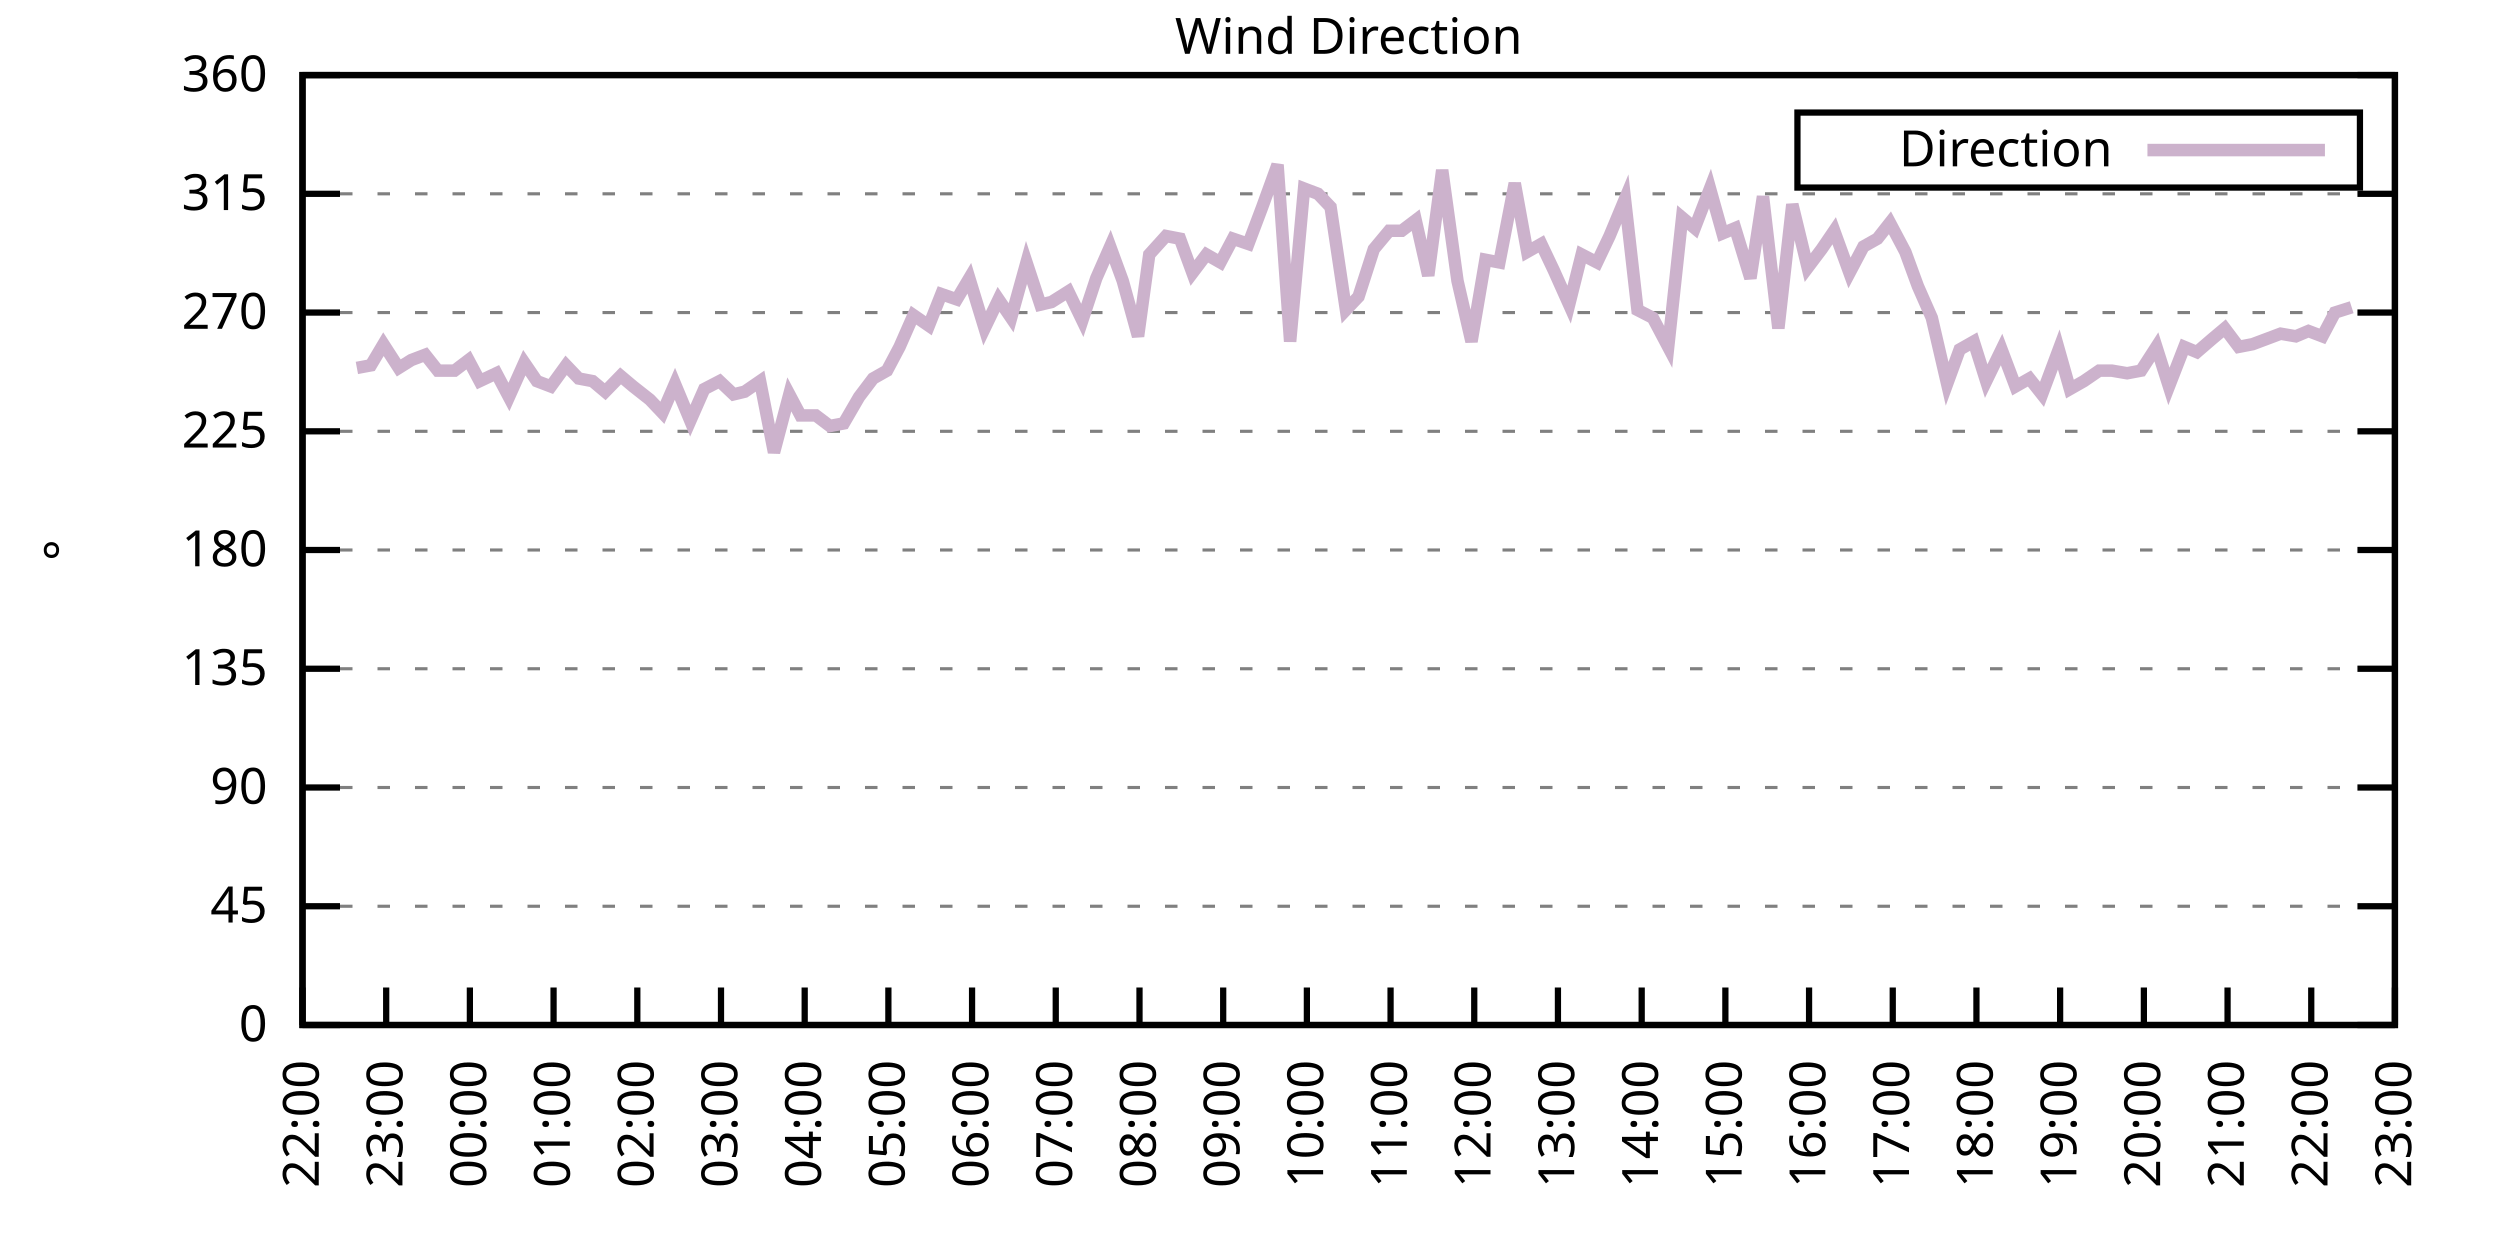
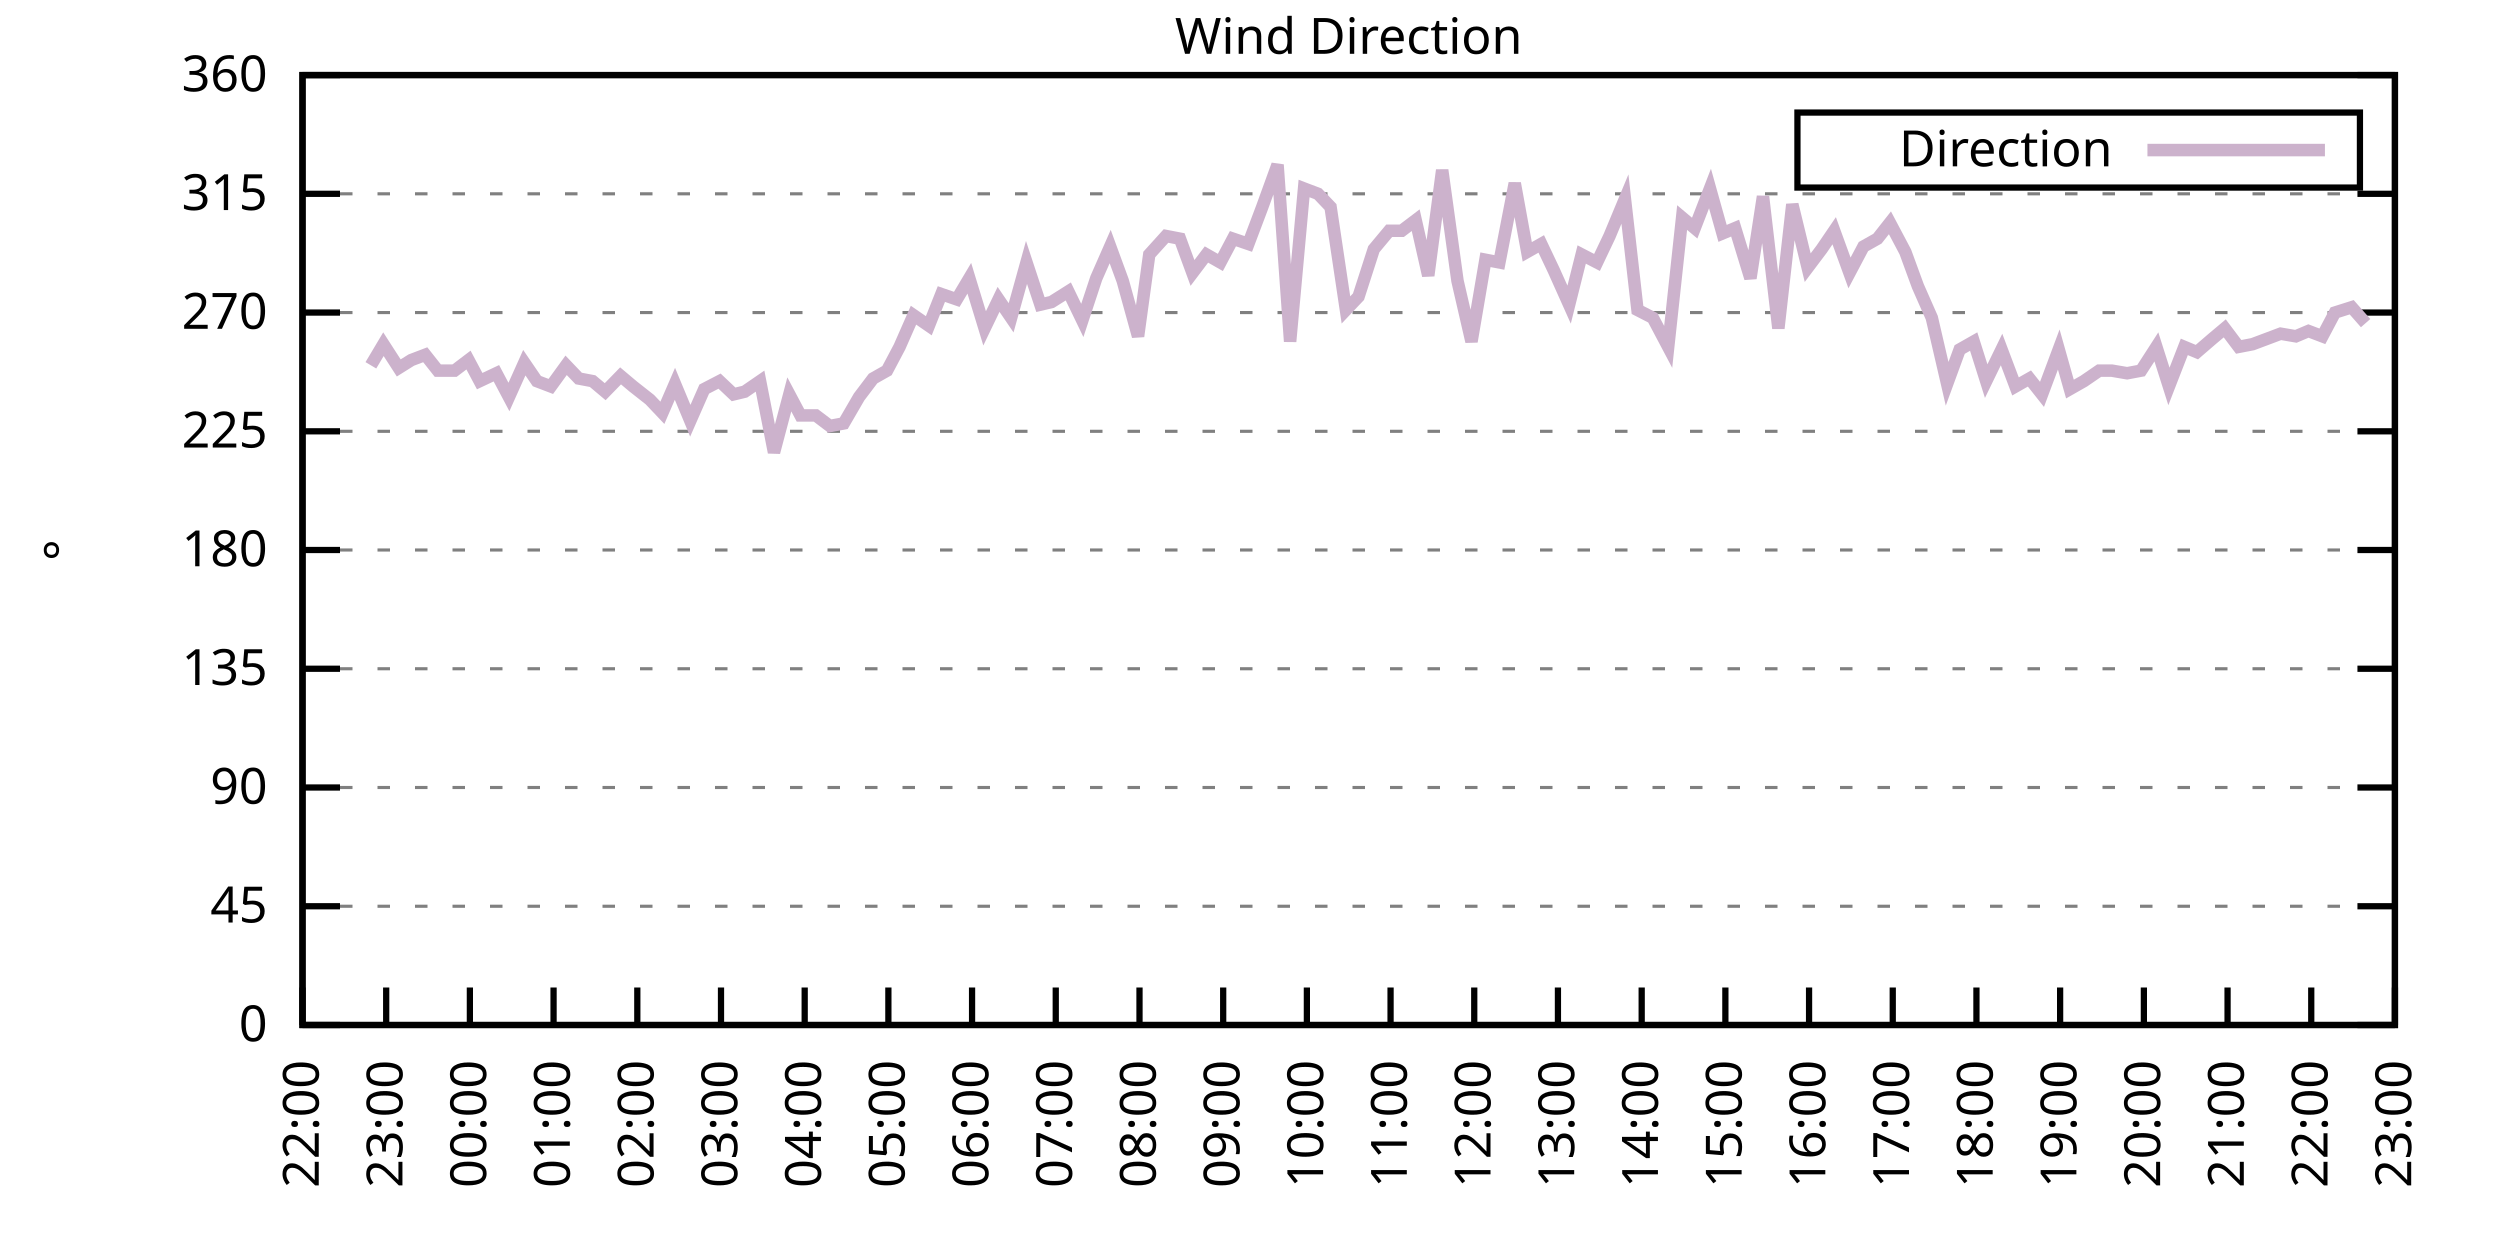
<svg xmlns="http://www.w3.org/2000/svg" xmlns:xlink="http://www.w3.org/1999/xlink" width="400" height="200" viewBox="0 0 400 200">
  <g id="gnuplot_canvas">
    <rect x="0" y="0" width="400" height="200" fill="none" />
    <defs>
      <circle id="gpDot" r="0.5" stroke-width="0.5" stroke="currentColor" />
      <path id="gpPt0" stroke-width="0.333" stroke="currentColor" d="M-1,0 h2 M0,-1 v2" />
      <path id="gpPt1" stroke-width="0.333" stroke="currentColor" d="M-1,-1 L1,1 M1,-1 L-1,1" />
      <path id="gpPt2" stroke-width="0.333" stroke="currentColor" d="M-1,0 L1,0 M0,-1 L0,1 M-1,-1 L1,1 M-1,1 L1,-1" />
      <rect id="gpPt3" stroke-width="0.333" stroke="currentColor" x="-1" y="-1" width="2" height="2" />
      <rect id="gpPt4" stroke-width="0.333" stroke="currentColor" fill="currentColor" x="-1" y="-1" width="2" height="2" />
      <circle id="gpPt5" stroke-width="0.333" stroke="currentColor" cx="0" cy="0" r="1" />
      <use xlink:href="#gpPt5" id="gpPt6" fill="currentColor" stroke="none" />
      <path id="gpPt7" stroke-width="0.333" stroke="currentColor" d="M0,-1.33 L-1.33,0.67 L1.33,0.67 z" />
      <use xlink:href="#gpPt7" id="gpPt8" fill="currentColor" stroke="none" />
      <use xlink:href="#gpPt7" id="gpPt9" stroke="currentColor" transform="rotate(180)" />
      <use xlink:href="#gpPt9" id="gpPt10" fill="currentColor" stroke="none" />
      <use xlink:href="#gpPt3" id="gpPt11" stroke="currentColor" transform="rotate(45)" />
      <use xlink:href="#gpPt11" id="gpPt12" fill="currentColor" stroke="none" />
      <path id="gpPt13" stroke-width="0.333" stroke="currentColor" d="M0,1.330 L1.265,0.411 L0.782,-1.067 L-0.782,-1.076 L-1.265,0.411 z" />
      <use xlink:href="#gpPt13" id="gpPt14" fill="currentColor" stroke="none" />
      <filter id="textbox" filterUnits="objectBoundingBox" x="0" y="0" height="1" width="1">
        <feFlood flood-color="white" flood-opacity="1" result="bgnd" />
        <feComposite in="SourceGraphic" in2="bgnd" operator="atop" />
      </filter>
      <filter id="greybox" filterUnits="objectBoundingBox" x="0" y="0" height="1" width="1">
        <feFlood flood-color="lightgrey" flood-opacity="1" result="grey" />
        <feComposite in="SourceGraphic" in2="grey" operator="atop" />
      </filter>
    </defs>
    <g fill="none" color="white" stroke="currentColor" stroke-width="1.00" stroke-linecap="butt" stroke-linejoin="miter">
</g>
    <g fill="none" color="black" stroke="currentColor" stroke-width="1.00" stroke-linecap="butt" stroke-linejoin="miter">
      <g stroke="none" shape-rendering="crispEdges">
        <polygon fill="rgb(255, 255, 255)" points="48.40,164.00 383.18,164.00 383.18,12.02 48.40,12.02 " />
      </g>
    </g>
    <g fill="none" color="black" stroke="currentColor" stroke-width="1.00" stroke-linecap="butt" stroke-linejoin="miter">
</g>
    <g fill="none" color="black" stroke="black" stroke-width="0.50" stroke-linecap="butt" stroke-linejoin="miter">
</g>
    <g fill="none" color="gray" stroke="currentColor" stroke-width="0.50" stroke-linecap="butt" stroke-linejoin="miter">
      <path stroke="gray" stroke-dasharray="2,4" class="gridline" d="M48.40,164.00 L383.19,164.00  " />
    </g>
    <g fill="none" color="gray" stroke="gray" stroke-width="1.00" stroke-linecap="butt" stroke-linejoin="miter">
</g>
    <g fill="none" color="black" stroke="currentColor" stroke-width="1.00" stroke-linecap="butt" stroke-linejoin="miter">
      <path stroke="black" d="M48.40,164.00 L54.40,164.00 M383.19,164.00 L377.19,164.00  " />
      <g transform="translate(42.80,166.60)" stroke="none" fill="black" font-family="Sans" font-size="8.00" text-anchor="end">
        <text>
          <tspan font-family="Sans"> 0</tspan>
        </text>
      </g>
    </g>
    <g fill="none" color="black" stroke="currentColor" stroke-width="1.00" stroke-linecap="butt" stroke-linejoin="miter">
</g>
    <g fill="none" color="black" stroke="black" stroke-width="0.50" stroke-linecap="butt" stroke-linejoin="miter">
</g>
    <g fill="none" color="gray" stroke="currentColor" stroke-width="0.50" stroke-linecap="butt" stroke-linejoin="miter">
      <path stroke="gray" stroke-dasharray="2,4" class="gridline" d="M48.40,145.00 L383.19,145.00  " />
    </g>
    <g fill="none" color="gray" stroke="gray" stroke-width="1.00" stroke-linecap="butt" stroke-linejoin="miter">
</g>
    <g fill="none" color="black" stroke="currentColor" stroke-width="1.00" stroke-linecap="butt" stroke-linejoin="miter">
      <path stroke="black" d="M48.40,145.00 L54.40,145.00 M383.19,145.00 L377.19,145.00  " />
      <g transform="translate(42.80,147.60)" stroke="none" fill="black" font-family="Sans" font-size="8.00" text-anchor="end">
        <text>
          <tspan font-family="Sans"> 45</tspan>
        </text>
      </g>
    </g>
    <g fill="none" color="black" stroke="currentColor" stroke-width="1.00" stroke-linecap="butt" stroke-linejoin="miter">
</g>
    <g fill="none" color="black" stroke="black" stroke-width="0.50" stroke-linecap="butt" stroke-linejoin="miter">
</g>
    <g fill="none" color="gray" stroke="currentColor" stroke-width="0.50" stroke-linecap="butt" stroke-linejoin="miter">
      <path stroke="gray" stroke-dasharray="2,4" class="gridline" d="M48.40,126.00 L383.19,126.00  " />
    </g>
    <g fill="none" color="gray" stroke="gray" stroke-width="1.00" stroke-linecap="butt" stroke-linejoin="miter">
</g>
    <g fill="none" color="black" stroke="currentColor" stroke-width="1.00" stroke-linecap="butt" stroke-linejoin="miter">
      <path stroke="black" d="M48.40,126.00 L54.40,126.00 M383.19,126.00 L377.19,126.00  " />
      <g transform="translate(42.80,128.60)" stroke="none" fill="black" font-family="Sans" font-size="8.00" text-anchor="end">
        <text>
          <tspan font-family="Sans"> 90</tspan>
        </text>
      </g>
    </g>
    <g fill="none" color="black" stroke="currentColor" stroke-width="1.00" stroke-linecap="butt" stroke-linejoin="miter">
</g>
    <g fill="none" color="black" stroke="black" stroke-width="0.50" stroke-linecap="butt" stroke-linejoin="miter">
</g>
    <g fill="none" color="gray" stroke="currentColor" stroke-width="0.50" stroke-linecap="butt" stroke-linejoin="miter">
      <path stroke="gray" stroke-dasharray="2,4" class="gridline" d="M48.40,107.00 L383.19,107.00  " />
    </g>
    <g fill="none" color="gray" stroke="gray" stroke-width="1.00" stroke-linecap="butt" stroke-linejoin="miter">
</g>
    <g fill="none" color="black" stroke="currentColor" stroke-width="1.00" stroke-linecap="butt" stroke-linejoin="miter">
      <path stroke="black" d="M48.40,107.00 L54.40,107.00 M383.19,107.00 L377.19,107.00  " />
      <g transform="translate(42.80,109.60)" stroke="none" fill="black" font-family="Sans" font-size="8.00" text-anchor="end">
        <text>
          <tspan font-family="Sans"> 135</tspan>
        </text>
      </g>
    </g>
    <g fill="none" color="black" stroke="currentColor" stroke-width="1.00" stroke-linecap="butt" stroke-linejoin="miter">
</g>
    <g fill="none" color="black" stroke="black" stroke-width="0.50" stroke-linecap="butt" stroke-linejoin="miter">
</g>
    <g fill="none" color="gray" stroke="currentColor" stroke-width="0.50" stroke-linecap="butt" stroke-linejoin="miter">
      <path stroke="gray" stroke-dasharray="2,4" class="gridline" d="M48.40,88.00 L383.19,88.00  " />
    </g>
    <g fill="none" color="gray" stroke="gray" stroke-width="1.00" stroke-linecap="butt" stroke-linejoin="miter">
</g>
    <g fill="none" color="black" stroke="currentColor" stroke-width="1.00" stroke-linecap="butt" stroke-linejoin="miter">
      <path stroke="black" d="M48.40,88.00 L54.40,88.00 M383.19,88.00 L377.19,88.00  " />
      <g transform="translate(42.80,90.60)" stroke="none" fill="black" font-family="Sans" font-size="8.00" text-anchor="end">
        <text>
          <tspan font-family="Sans"> 180</tspan>
        </text>
      </g>
    </g>
    <g fill="none" color="black" stroke="currentColor" stroke-width="1.00" stroke-linecap="butt" stroke-linejoin="miter">
</g>
    <g fill="none" color="black" stroke="black" stroke-width="0.50" stroke-linecap="butt" stroke-linejoin="miter">
</g>
    <g fill="none" color="gray" stroke="currentColor" stroke-width="0.50" stroke-linecap="butt" stroke-linejoin="miter">
      <path stroke="gray" stroke-dasharray="2,4" class="gridline" d="M48.40,69.01 L383.19,69.01  " />
    </g>
    <g fill="none" color="gray" stroke="gray" stroke-width="1.00" stroke-linecap="butt" stroke-linejoin="miter">
</g>
    <g fill="none" color="black" stroke="currentColor" stroke-width="1.00" stroke-linecap="butt" stroke-linejoin="miter">
      <path stroke="black" d="M48.40,69.01 L54.40,69.01 M383.19,69.01 L377.19,69.01  " />
      <g transform="translate(42.80,71.61)" stroke="none" fill="black" font-family="Sans" font-size="8.00" text-anchor="end">
        <text>
          <tspan font-family="Sans"> 225</tspan>
        </text>
      </g>
    </g>
    <g fill="none" color="black" stroke="currentColor" stroke-width="1.00" stroke-linecap="butt" stroke-linejoin="miter">
</g>
    <g fill="none" color="black" stroke="black" stroke-width="0.50" stroke-linecap="butt" stroke-linejoin="miter">
</g>
    <g fill="none" color="gray" stroke="currentColor" stroke-width="0.50" stroke-linecap="butt" stroke-linejoin="miter">
      <path stroke="gray" stroke-dasharray="2,4" class="gridline" d="M48.40,50.01 L383.19,50.01  " />
    </g>
    <g fill="none" color="gray" stroke="gray" stroke-width="1.00" stroke-linecap="butt" stroke-linejoin="miter">
</g>
    <g fill="none" color="black" stroke="currentColor" stroke-width="1.00" stroke-linecap="butt" stroke-linejoin="miter">
      <path stroke="black" d="M48.40,50.01 L54.40,50.01 M383.19,50.01 L377.19,50.01  " />
      <g transform="translate(42.80,52.61)" stroke="none" fill="black" font-family="Sans" font-size="8.00" text-anchor="end">
        <text>
          <tspan font-family="Sans"> 270</tspan>
        </text>
      </g>
    </g>
    <g fill="none" color="black" stroke="currentColor" stroke-width="1.00" stroke-linecap="butt" stroke-linejoin="miter">
</g>
    <g fill="none" color="black" stroke="black" stroke-width="0.50" stroke-linecap="butt" stroke-linejoin="miter">
</g>
    <g fill="none" color="gray" stroke="currentColor" stroke-width="0.50" stroke-linecap="butt" stroke-linejoin="miter">
      <path stroke="gray" stroke-dasharray="2,4" class="gridline" d="M48.40,31.01 L383.19,31.01  " />
    </g>
    <g fill="none" color="gray" stroke="gray" stroke-width="1.00" stroke-linecap="butt" stroke-linejoin="miter">
</g>
    <g fill="none" color="black" stroke="currentColor" stroke-width="1.00" stroke-linecap="butt" stroke-linejoin="miter">
      <path stroke="black" d="M48.40,31.01 L54.40,31.01 M383.19,31.01 L377.19,31.01  " />
      <g transform="translate(42.80,33.61)" stroke="none" fill="black" font-family="Sans" font-size="8.00" text-anchor="end">
        <text>
          <tspan font-family="Sans"> 315</tspan>
        </text>
      </g>
    </g>
    <g fill="none" color="black" stroke="currentColor" stroke-width="1.00" stroke-linecap="butt" stroke-linejoin="miter">
</g>
    <g fill="none" color="black" stroke="black" stroke-width="0.50" stroke-linecap="butt" stroke-linejoin="miter">
</g>
    <g fill="none" color="gray" stroke="currentColor" stroke-width="0.50" stroke-linecap="butt" stroke-linejoin="miter">
      <path stroke="gray" stroke-dasharray="2,4" class="gridline" d="M48.40,12.01 L383.19,12.01  " />
    </g>
    <g fill="none" color="gray" stroke="gray" stroke-width="1.00" stroke-linecap="butt" stroke-linejoin="miter">
</g>
    <g fill="none" color="black" stroke="currentColor" stroke-width="1.00" stroke-linecap="butt" stroke-linejoin="miter">
      <path stroke="black" d="M48.40,12.01 L54.40,12.01 M383.19,12.01 L377.19,12.01  " />
      <g transform="translate(42.80,14.61)" stroke="none" fill="black" font-family="Sans" font-size="8.00" text-anchor="end">
        <text>
          <tspan font-family="Sans"> 360</tspan>
        </text>
      </g>
    </g>
    <g fill="none" color="black" stroke="currentColor" stroke-width="1.00" stroke-linecap="butt" stroke-linejoin="miter">
      <path stroke="black" d="M48.40,164.00 L48.40,158.00  " />
      <g transform="translate(51.00,169.60) rotate(270.00)" stroke="none" fill="black" font-family="Sans" font-size="8.00" text-anchor="end">
        <text>
          <tspan font-family="Sans">22:00</tspan>
        </text>
      </g>
    </g>
    <g fill="none" color="black" stroke="currentColor" stroke-width="1.00" stroke-linecap="butt" stroke-linejoin="miter">
      <path stroke="black" d="M61.79,164.00 L61.79,158.00  " />
      <g transform="translate(64.39,169.60) rotate(270.00)" stroke="none" fill="black" font-family="Sans" font-size="8.00" text-anchor="end">
        <text>
          <tspan font-family="Sans">23:00</tspan>
        </text>
      </g>
    </g>
    <g fill="none" color="black" stroke="currentColor" stroke-width="1.00" stroke-linecap="butt" stroke-linejoin="miter">
      <path stroke="black" d="M75.18,164.00 L75.18,158.00  " />
      <g transform="translate(77.78,169.60) rotate(270.00)" stroke="none" fill="black" font-family="Sans" font-size="8.00" text-anchor="end">
        <text>
          <tspan font-family="Sans">00:00</tspan>
        </text>
      </g>
    </g>
    <g fill="none" color="black" stroke="currentColor" stroke-width="1.00" stroke-linecap="butt" stroke-linejoin="miter">
      <path stroke="black" d="M88.57,164.00 L88.57,158.00  " />
      <g transform="translate(91.17,169.60) rotate(270.00)" stroke="none" fill="black" font-family="Sans" font-size="8.00" text-anchor="end">
        <text>
          <tspan font-family="Sans">01:00</tspan>
        </text>
      </g>
    </g>
    <g fill="none" color="black" stroke="currentColor" stroke-width="1.00" stroke-linecap="butt" stroke-linejoin="miter">
      <path stroke="black" d="M101.97,164.00 L101.97,158.00  " />
      <g transform="translate(104.57,169.60) rotate(270.00)" stroke="none" fill="black" font-family="Sans" font-size="8.00" text-anchor="end">
        <text>
          <tspan font-family="Sans">02:00</tspan>
        </text>
      </g>
    </g>
    <g fill="none" color="black" stroke="currentColor" stroke-width="1.00" stroke-linecap="butt" stroke-linejoin="miter">
      <path stroke="black" d="M115.36,164.00 L115.36,158.00  " />
      <g transform="translate(117.96,169.60) rotate(270.00)" stroke="none" fill="black" font-family="Sans" font-size="8.00" text-anchor="end">
        <text>
          <tspan font-family="Sans">03:00</tspan>
        </text>
      </g>
    </g>
    <g fill="none" color="black" stroke="currentColor" stroke-width="1.00" stroke-linecap="butt" stroke-linejoin="miter">
      <path stroke="black" d="M128.75,164.00 L128.75,158.00  " />
      <g transform="translate(131.35,169.60) rotate(270.00)" stroke="none" fill="black" font-family="Sans" font-size="8.00" text-anchor="end">
        <text>
          <tspan font-family="Sans">04:00</tspan>
        </text>
      </g>
    </g>
    <g fill="none" color="black" stroke="currentColor" stroke-width="1.00" stroke-linecap="butt" stroke-linejoin="miter">
      <path stroke="black" d="M142.14,164.00 L142.14,158.00  " />
      <g transform="translate(144.74,169.60) rotate(270.00)" stroke="none" fill="black" font-family="Sans" font-size="8.00" text-anchor="end">
        <text>
          <tspan font-family="Sans">05:00</tspan>
        </text>
      </g>
    </g>
    <g fill="none" color="black" stroke="currentColor" stroke-width="1.00" stroke-linecap="butt" stroke-linejoin="miter">
      <path stroke="black" d="M155.53,164.00 L155.53,158.00  " />
      <g transform="translate(158.13,169.60) rotate(270.00)" stroke="none" fill="black" font-family="Sans" font-size="8.00" text-anchor="end">
        <text>
          <tspan font-family="Sans">06:00</tspan>
        </text>
      </g>
    </g>
    <g fill="none" color="black" stroke="currentColor" stroke-width="1.00" stroke-linecap="butt" stroke-linejoin="miter">
      <path stroke="black" d="M168.92,164.00 L168.92,158.00  " />
      <g transform="translate(171.52,169.60) rotate(270.00)" stroke="none" fill="black" font-family="Sans" font-size="8.00" text-anchor="end">
        <text>
          <tspan font-family="Sans">07:00</tspan>
        </text>
      </g>
    </g>
    <g fill="none" color="black" stroke="currentColor" stroke-width="1.00" stroke-linecap="butt" stroke-linejoin="miter">
      <path stroke="black" d="M182.32,164.00 L182.32,158.00  " />
      <g transform="translate(184.92,169.60) rotate(270.00)" stroke="none" fill="black" font-family="Sans" font-size="8.00" text-anchor="end">
        <text>
          <tspan font-family="Sans">08:00</tspan>
        </text>
      </g>
    </g>
    <g fill="none" color="black" stroke="currentColor" stroke-width="1.00" stroke-linecap="butt" stroke-linejoin="miter">
      <path stroke="black" d="M195.71,164.00 L195.71,158.00  " />
      <g transform="translate(198.31,169.60) rotate(270.00)" stroke="none" fill="black" font-family="Sans" font-size="8.00" text-anchor="end">
        <text>
          <tspan font-family="Sans">09:00</tspan>
        </text>
      </g>
    </g>
    <g fill="none" color="black" stroke="currentColor" stroke-width="1.00" stroke-linecap="butt" stroke-linejoin="miter">
      <path stroke="black" d="M209.10,164.00 L209.10,158.00  " />
      <g transform="translate(211.70,169.60) rotate(270.00)" stroke="none" fill="black" font-family="Sans" font-size="8.00" text-anchor="end">
        <text>
          <tspan font-family="Sans">10:00</tspan>
        </text>
      </g>
    </g>
    <g fill="none" color="black" stroke="currentColor" stroke-width="1.00" stroke-linecap="butt" stroke-linejoin="miter">
      <path stroke="black" d="M222.49,164.00 L222.49,158.00  " />
      <g transform="translate(225.09,169.60) rotate(270.00)" stroke="none" fill="black" font-family="Sans" font-size="8.00" text-anchor="end">
        <text>
          <tspan font-family="Sans">11:00</tspan>
        </text>
      </g>
    </g>
    <g fill="none" color="black" stroke="currentColor" stroke-width="1.00" stroke-linecap="butt" stroke-linejoin="miter">
      <path stroke="black" d="M235.88,164.00 L235.88,158.00  " />
      <g transform="translate(238.48,169.60) rotate(270.00)" stroke="none" fill="black" font-family="Sans" font-size="8.00" text-anchor="end">
        <text>
          <tspan font-family="Sans">12:00</tspan>
        </text>
      </g>
    </g>
    <g fill="none" color="black" stroke="currentColor" stroke-width="1.00" stroke-linecap="butt" stroke-linejoin="miter">
      <path stroke="black" d="M249.27,164.00 L249.27,158.00  " />
      <g transform="translate(251.87,169.60) rotate(270.00)" stroke="none" fill="black" font-family="Sans" font-size="8.00" text-anchor="end">
        <text>
          <tspan font-family="Sans">13:00</tspan>
        </text>
      </g>
    </g>
    <g fill="none" color="black" stroke="currentColor" stroke-width="1.00" stroke-linecap="butt" stroke-linejoin="miter">
      <path stroke="black" d="M262.67,164.00 L262.67,158.00  " />
      <g transform="translate(265.27,169.60) rotate(270.00)" stroke="none" fill="black" font-family="Sans" font-size="8.00" text-anchor="end">
        <text>
          <tspan font-family="Sans">14:00</tspan>
        </text>
      </g>
    </g>
    <g fill="none" color="black" stroke="currentColor" stroke-width="1.00" stroke-linecap="butt" stroke-linejoin="miter">
      <path stroke="black" d="M276.06,164.00 L276.06,158.00  " />
      <g transform="translate(278.66,169.60) rotate(270.00)" stroke="none" fill="black" font-family="Sans" font-size="8.00" text-anchor="end">
        <text>
          <tspan font-family="Sans">15:00</tspan>
        </text>
      </g>
    </g>
    <g fill="none" color="black" stroke="currentColor" stroke-width="1.00" stroke-linecap="butt" stroke-linejoin="miter">
      <path stroke="black" d="M289.45,164.00 L289.45,158.00  " />
      <g transform="translate(292.05,169.60) rotate(270.00)" stroke="none" fill="black" font-family="Sans" font-size="8.00" text-anchor="end">
        <text>
          <tspan font-family="Sans">16:00</tspan>
        </text>
      </g>
    </g>
    <g fill="none" color="black" stroke="currentColor" stroke-width="1.00" stroke-linecap="butt" stroke-linejoin="miter">
      <path stroke="black" d="M302.84,164.00 L302.84,158.00  " />
      <g transform="translate(305.44,169.60) rotate(270.00)" stroke="none" fill="black" font-family="Sans" font-size="8.00" text-anchor="end">
        <text>
          <tspan font-family="Sans">17:00</tspan>
        </text>
      </g>
    </g>
    <g fill="none" color="black" stroke="currentColor" stroke-width="1.00" stroke-linecap="butt" stroke-linejoin="miter">
      <path stroke="black" d="M316.23,164.00 L316.23,158.00  " />
      <g transform="translate(318.83,169.60) rotate(270.00)" stroke="none" fill="black" font-family="Sans" font-size="8.00" text-anchor="end">
        <text>
          <tspan font-family="Sans">18:00</tspan>
        </text>
      </g>
    </g>
    <g fill="none" color="black" stroke="currentColor" stroke-width="1.00" stroke-linecap="butt" stroke-linejoin="miter">
      <path stroke="black" d="M329.62,164.00 L329.62,158.00  " />
      <g transform="translate(332.22,169.60) rotate(270.00)" stroke="none" fill="black" font-family="Sans" font-size="8.00" text-anchor="end">
        <text>
          <tspan font-family="Sans">19:00</tspan>
        </text>
      </g>
    </g>
    <g fill="none" color="black" stroke="currentColor" stroke-width="1.00" stroke-linecap="butt" stroke-linejoin="miter">
      <path stroke="black" d="M343.02,164.00 L343.02,158.00  " />
      <g transform="translate(345.62,169.60) rotate(270.00)" stroke="none" fill="black" font-family="Sans" font-size="8.00" text-anchor="end">
        <text>
          <tspan font-family="Sans">20:00</tspan>
        </text>
      </g>
    </g>
    <g fill="none" color="black" stroke="currentColor" stroke-width="1.00" stroke-linecap="butt" stroke-linejoin="miter">
      <path stroke="black" d="M356.41,164.00 L356.41,158.00  " />
      <g transform="translate(359.01,169.60) rotate(270.00)" stroke="none" fill="black" font-family="Sans" font-size="8.00" text-anchor="end">
        <text>
          <tspan font-family="Sans">21:00</tspan>
        </text>
      </g>
    </g>
    <g fill="none" color="black" stroke="currentColor" stroke-width="1.00" stroke-linecap="butt" stroke-linejoin="miter">
      <path stroke="black" d="M369.80,164.00 L369.80,158.00  " />
      <g transform="translate(372.40,169.60) rotate(270.00)" stroke="none" fill="black" font-family="Sans" font-size="8.00" text-anchor="end">
        <text>
          <tspan font-family="Sans">22:00</tspan>
        </text>
      </g>
    </g>
    <g fill="none" color="black" stroke="currentColor" stroke-width="1.00" stroke-linecap="butt" stroke-linejoin="miter">
      <path stroke="black" d="M383.19,164.00 L383.19,158.00  " />
      <g transform="translate(385.79,169.60) rotate(270.00)" stroke="none" fill="black" font-family="Sans" font-size="8.00" text-anchor="end">
        <text>
          <tspan font-family="Sans">23:00</tspan>
        </text>
      </g>
    </g>
    <g fill="none" color="black" stroke="currentColor" stroke-width="1.00" stroke-linecap="butt" stroke-linejoin="miter">
</g>
    <g fill="none" color="black" stroke="currentColor" stroke-width="1.00" stroke-linecap="butt" stroke-linejoin="miter">
      <path stroke="black" d="M48.40,12.01 L48.40,164.00 L383.19,164.00 L383.19,12.01 L48.40,12.01 Z  " />
    </g>
    <g fill="none" color="black" stroke="currentColor" stroke-width="1.00" stroke-linecap="butt" stroke-linejoin="miter">
</g>
    <g fill="none" color="black" stroke="currentColor" stroke-width="1.00" stroke-linecap="butt" stroke-linejoin="miter">
      <path stroke="black" d="M287.59,30.01 L287.59,18.01 L377.59,18.01 L377.59,30.01 L287.59,30.01 Z  " />
    </g>
    <g id="Wind_direction_plot_1">
      <g fill="none" color="white" stroke="black" stroke-width="2.00" stroke-linecap="butt" stroke-linejoin="miter">
</g>
      <g fill="none" color="black" stroke="currentColor" stroke-width="2.00" stroke-linecap="butt" stroke-linejoin="miter">
        <g transform="translate(337.99,26.61)" stroke="none" fill="black" font-family="Sans" font-size="8.00" text-anchor="end">
          <text>
            <tspan font-family="Sans">Direction</tspan>
          </text>
        </g>
      </g>
      <g fill="none" color="black" stroke="currentColor" stroke-width="2.00" stroke-linecap="butt" stroke-linejoin="miter">
-         <path stroke="rgb(204, 178, 204)" d="M343.59,24.01 L371.99,24.01 M57.10,58.87 L59.34,58.45 L61.35,55.07 L63.80,58.87 L65.81,57.61 L68.04,56.76   L70.05,59.30 L72.73,59.30 L74.96,57.61 L76.75,60.98 L79.42,59.72 L81.43,63.52 L83.89,58.03 L85.90,60.98   L88.13,61.83 L90.58,58.45 L92.59,60.56 L94.82,60.98 L96.83,62.67 L99.29,60.14 L101.30,61.83 L103.98,63.94   L105.98,66.05 L107.99,61.41 L110.45,67.32 L112.68,62.25 L115.13,60.98 L117.37,63.10 L119.15,62.67 L121.61,60.98   L123.84,72.38 L126.29,63.10 L128.08,66.47 L130.54,66.47 L132.77,68.16 L135.00,67.74 L137.45,63.52 L139.69,60.56   L141.92,59.30 L143.93,55.50 L146.16,50.43 L148.61,52.12 L150.62,47.05 L153.08,47.90 L155.09,44.52 L157.54,52.54   L159.77,47.90 L161.78,50.85 L164.24,41.99 L166.47,48.74 L168.25,48.32 L170.93,46.63 L173.17,51.27 L175.40,44.52   L177.63,39.45 L179.64,44.94 L182.09,53.81 L183.88,40.72 L186.56,37.76 L188.79,38.19 L190.80,43.67 L193.03,40.72   L195.26,41.99 L197.27,38.19 L199.73,39.03 L201.96,33.12 L204.41,26.36 L206.42,54.65 L208.65,30.16 L210.88,31.01   L212.89,33.12 L215.35,49.59 L217.36,47.47 L219.81,39.87 L222.27,36.92 L224.28,36.92 L226.51,35.23 L228.52,44.10   L230.75,27.21 L233.20,44.94 L235.44,54.65 L237.67,41.56 L239.90,41.99 L242.36,29.32 L244.36,40.30 L246.60,39.03   L248.60,43.25 L251.06,48.74 L253.07,40.72 L255.52,41.99 L257.53,37.76 L259.99,31.85 L262.00,49.59 L264.45,50.85   L266.91,55.50 L269.14,34.81 L271.15,36.50 L273.60,30.16 L275.61,37.34 L277.62,36.50 L280.07,44.52 L282.08,31.43   L284.54,52.54 L286.77,32.70 L289.23,42.83 L291.46,39.87 L293.47,36.92 L295.92,43.67 L298.15,39.45 L300.39,38.19   L302.39,35.65 L304.85,40.30 L306.86,45.79 L309.09,50.85 L311.54,61.41 L313.55,55.92 L315.79,54.65 L317.79,60.98   L320.25,55.92 L322.48,61.83 L324.71,60.56 L326.72,63.10 L329.40,55.92 L331.19,62.25 L333.42,60.98 L335.87,59.30   L337.88,59.30 L340.34,59.72 L342.57,59.30 L345.02,55.50 L347.03,61.83 L349.49,55.50 L351.50,56.34 L353.95,54.23   L355.96,52.54 L358.19,55.50 L360.42,55.07 L362.66,54.23 L364.89,53.39 L367.34,53.81 L369.35,52.96 L371.58,53.81   L373.59,50.01 L376.27,49.16  " />
+         <path stroke="rgb(204, 178, 204)" d="M343.59,24.01 L371.99,24.01 M59.34,58.45 L61.35,55.07 L63.80,58.87 L65.81,57.61 L68.04,56.76 L70.05,59.30   L72.73,59.30 L74.96,57.61 L76.75,60.98 L79.42,59.72 L81.43,63.52 L83.89,58.03 L85.90,60.98 L88.13,61.83   L90.58,58.45 L92.59,60.56 L94.82,60.98 L96.83,62.67 L99.29,60.14 L101.30,61.83 L103.98,63.94 L105.98,66.05   L107.99,61.41 L110.45,67.32 L112.68,62.25 L115.13,60.98 L117.37,63.10 L119.15,62.67 L121.61,60.98 L123.84,72.38   L126.29,63.10 L128.08,66.47 L130.54,66.47 L132.77,68.16 L135.00,67.74 L137.45,63.52 L139.69,60.56 L141.92,59.30   L143.93,55.50 L146.16,50.43 L148.61,52.12 L150.62,47.05 L153.08,47.90 L155.09,44.52 L157.54,52.54 L159.77,47.90   L161.78,50.85 L164.24,41.99 L166.47,48.74 L168.25,48.32 L170.93,46.63 L173.17,51.27 L175.40,44.52 L177.63,39.45   L179.64,44.94 L182.09,53.81 L183.88,40.72 L186.56,37.76 L188.79,38.19 L190.80,43.67 L193.03,40.72 L195.26,41.99   L197.27,38.19 L199.73,39.03 L201.96,33.12 L204.41,26.36 L206.42,54.65 L208.65,30.16 L210.88,31.01 L212.89,33.12   L215.35,49.59 L217.36,47.47 L219.81,39.87 L222.27,36.92 L224.28,36.92 L226.51,35.23 L228.52,44.10 L230.75,27.21   L233.20,44.94 L235.44,54.65 L237.67,41.56 L239.90,41.99 L242.36,29.32 L244.36,40.30 L246.60,39.03 L248.60,43.25   L251.06,48.74 L253.07,40.72 L255.52,41.99 L257.53,37.76 L259.99,31.85 L262.00,49.59 L264.45,50.85 L266.91,55.50   L269.14,34.81 L271.15,36.50 L273.60,30.16 L275.61,37.34 L277.62,36.50 L280.07,44.52 L282.08,31.43 L284.54,52.54   L286.77,32.70 L289.23,42.83 L291.46,39.87 L293.47,36.92 L295.92,43.67 L298.15,39.45 L300.39,38.19 L302.39,35.65   L304.85,40.30 L306.86,45.79 L309.09,50.85 L311.54,61.41 L313.55,55.92 L315.79,54.65 L317.79,60.98 L320.25,55.92   L322.48,61.83 L324.71,60.56 L326.72,63.10 L329.40,55.92 L331.19,62.25 L333.42,60.98 L335.87,59.30 L337.88,59.30   L340.34,59.72 L342.57,59.30 L345.02,55.50 L347.03,61.83 L349.49,55.50 L351.50,56.34 L353.95,54.23 L355.96,52.54   L358.19,55.50 L360.42,55.07 L362.66,54.23 L364.89,53.39 L367.34,53.81 L369.35,52.96 L371.58,53.81 L373.59,50.01   L376.27,49.16 L378.50,51.70  " />
      </g>
    </g>
    <g fill="none" color="black" stroke="currentColor" stroke-width="2.00" stroke-linecap="butt" stroke-linejoin="miter">
</g>
    <g fill="none" color="black" stroke="black" stroke-width="1.00" stroke-linecap="butt" stroke-linejoin="miter">
</g>
    <g fill="none" color="black" stroke="currentColor" stroke-width="1.00" stroke-linecap="butt" stroke-linejoin="miter">
      <path stroke="black" d="M48.40,12.01 L48.40,164.00 L383.19,164.00 L383.19,12.01 L48.40,12.01 Z  " />
      <g transform="translate(12.80,88.01) rotate(270.00)" stroke="none" fill="black" font-family="Sans" font-size="8.00" text-anchor="middle">
        <text>
          <tspan font-family="Sans">°</tspan>
        </text>
      </g>
    </g>
    <g fill="none" color="black" stroke="currentColor" stroke-width="1.00" stroke-linecap="butt" stroke-linejoin="miter">
</g>
    <g fill="none" color="black" stroke="currentColor" stroke-width="1.00" stroke-linecap="butt" stroke-linejoin="miter">
      <g transform="translate(215.79,8.61)" stroke="none" fill="black" font-family="Sans" font-size="8.00" text-anchor="middle">
        <text>
          <tspan font-family="Sans">Wind Direction</tspan>
        </text>
      </g>
    </g>
    <g fill="none" color="black" stroke="currentColor" stroke-width="1.00" stroke-linecap="butt" stroke-linejoin="miter">
</g>
  </g>
</svg>
